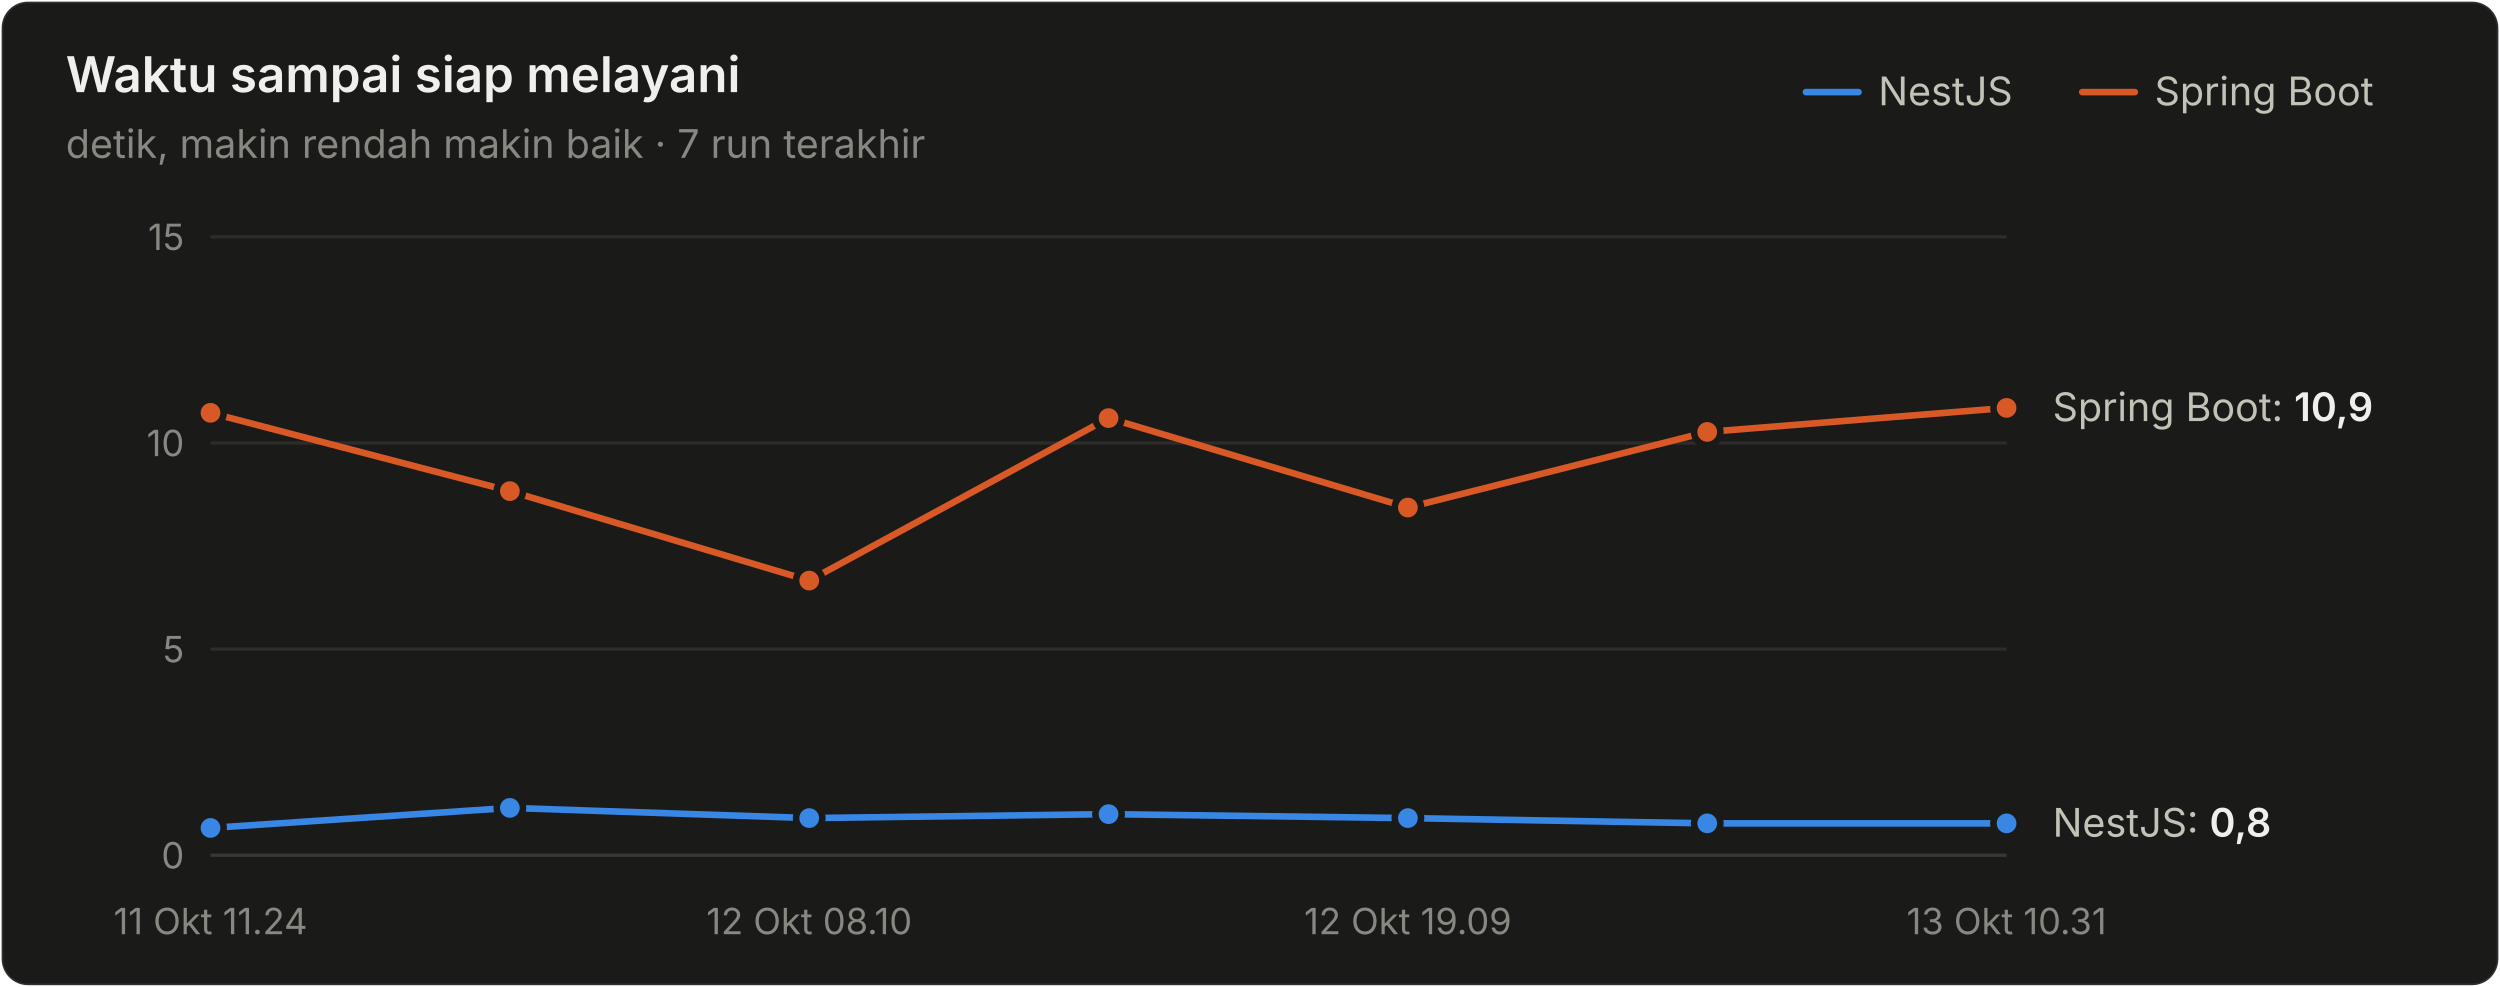
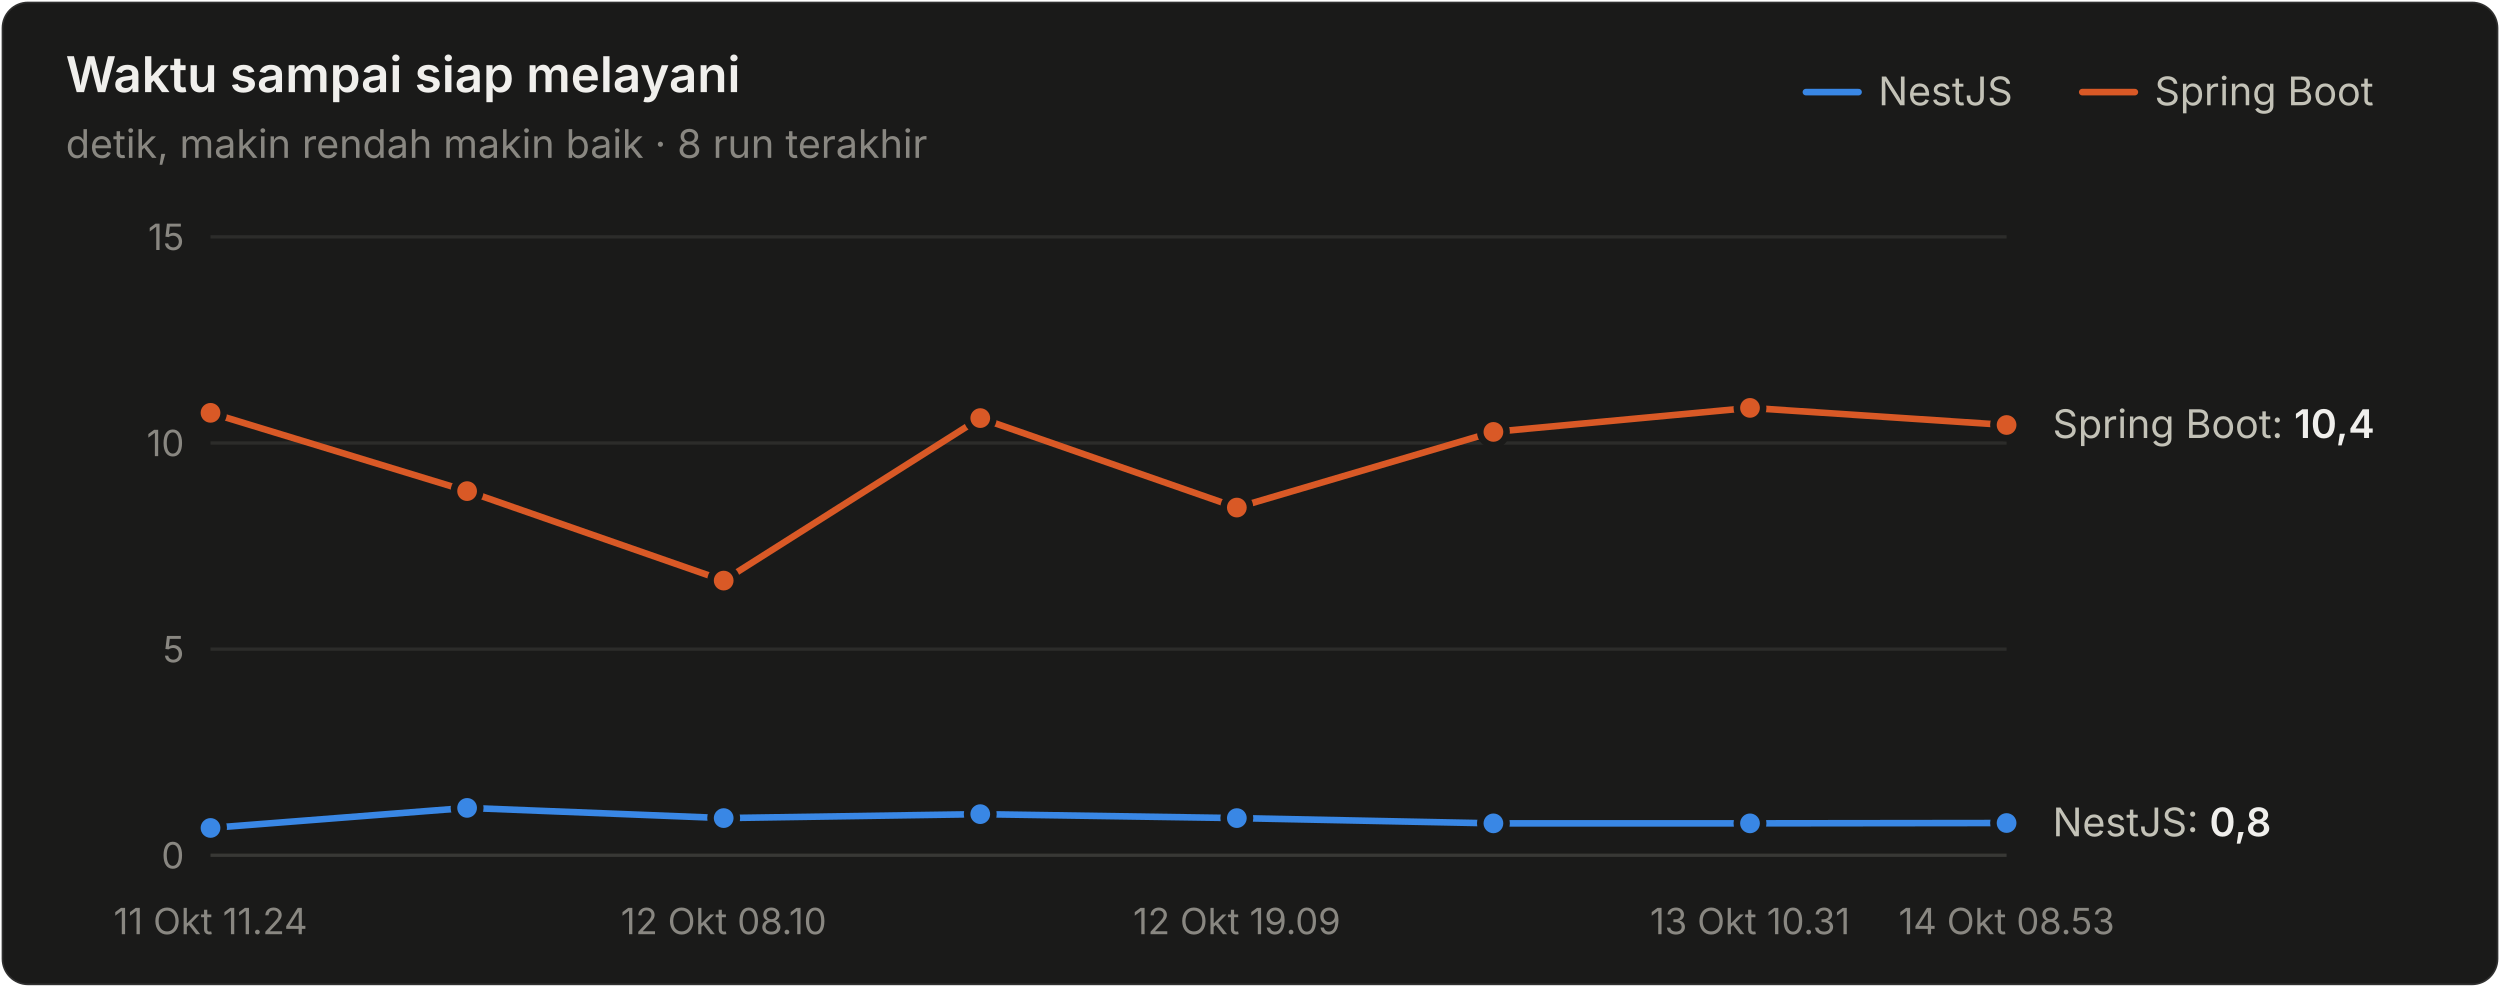
<svg xmlns="http://www.w3.org/2000/svg" width="760" height="300" viewBox="0 0 760 300" role="img" aria-label="Waktu sampai siap melayani">
  <style>text{font-family:system-ui,-apple-system,"Segoe UI",sans-serif}.angka{font-variant-numeric:tabular-nums}</style>
  <rect x="0.5" y="0.5" width="759" height="299" rx="8" fill="#1a1a19" stroke="rgba(255,255,255,0.10)" />
  <text x="20" y="28" font-size="15" font-weight="600" fill="#f0efec">Waktu sampai siap melayani</text>
-   <text x="20" y="48" font-size="12" fill="#898781">detik, makin rendah makin baik · 7 run terakhir</text>
+   <text x="20" y="48" font-size="12" fill="#898781">detik, makin rendah makin baik · 8 run terakhir</text>
  <text x="655" y="32" font-size="12" fill="#c3c2b7">Spring Boot</text>
  <line x1="633" y1="28" x2="649" y2="28" stroke="#d95926" stroke-width="2" stroke-linecap="round" />
  <text x="571" y="32" font-size="12" fill="#c3c2b7">NestJS</text>
  <line x1="549" y1="28" x2="565" y2="28" stroke="#3987e5" stroke-width="2" stroke-linecap="round" />
  <line x1="64" y1="260" x2="610" y2="260" stroke="#383835" stroke-width="1" />
  <text class="angka" x="56" y="264" font-size="11" text-anchor="end" fill="#898781">0</text>
  <line x1="64" y1="197.333" x2="610" y2="197.333" stroke="#2c2c2a" stroke-width="1" />
  <text class="angka" x="56" y="201.333" font-size="11" text-anchor="end" fill="#898781">5</text>
  <line x1="64" y1="134.667" x2="610" y2="134.667" stroke="#2c2c2a" stroke-width="1" />
  <text class="angka" x="56" y="138.667" font-size="11" text-anchor="end" fill="#898781">10</text>
  <line x1="64" y1="72" x2="610" y2="72" stroke="#2c2c2a" stroke-width="1" />
  <text class="angka" x="56" y="76" font-size="11" text-anchor="end" fill="#898781">15</text>
  <text x="64" y="284" font-size="11" text-anchor="middle" fill="#898781">11 Okt 11.24</text>
-   <text x="246" y="284" font-size="11" text-anchor="middle" fill="#898781">12 Okt 08.10</text>
-   <text x="428" y="284" font-size="11" text-anchor="middle" fill="#898781">12 Okt 19.09</text>
-   <text x="610" y="284" font-size="11" text-anchor="middle" fill="#898781">13 Okt 10.31</text>
-   <path d="M64.0,251.7 L155.0,245.6 L246.0,248.7 L337.0,247.5 L428.0,248.7 L519.0,250.3 L610.0,250.3" fill="none" stroke="#3987e5" stroke-width="2" stroke-linejoin="round" stroke-linecap="round" />
+   <text x="220" y="284" font-size="11" text-anchor="middle" fill="#898781">12 Okt 08.10</text>
+   <text x="376" y="284" font-size="11" text-anchor="middle" fill="#898781">12 Okt 19.09</text>
+   <text x="532" y="284" font-size="11" text-anchor="middle" fill="#898781">13 Okt 10.31</text>
+   <text x="610" y="284" font-size="11" text-anchor="middle" fill="#898781">14 Okt 08.53</text>
+   <path d="M64.0,251.7 L142.0,245.6 L220.0,248.7 L298.0,247.5 L376.0,248.7 L454.0,250.3 L532.0,250.3 L610.0,250.2" fill="none" stroke="#3987e5" stroke-width="2" stroke-linejoin="round" stroke-linecap="round" />
  <circle cx="64.0" cy="251.7" r="4" fill="#3987e5" stroke="#1a1a19" stroke-width="2" />
-   <circle cx="155.0" cy="245.6" r="4" fill="#3987e5" stroke="#1a1a19" stroke-width="2" />
-   <circle cx="246.0" cy="248.7" r="4" fill="#3987e5" stroke="#1a1a19" stroke-width="2" />
-   <circle cx="337.0" cy="247.5" r="4" fill="#3987e5" stroke="#1a1a19" stroke-width="2" />
-   <circle cx="428.0" cy="248.7" r="4" fill="#3987e5" stroke="#1a1a19" stroke-width="2" />
-   <circle cx="519.0" cy="250.3" r="4" fill="#3987e5" stroke="#1a1a19" stroke-width="2" />
-   <circle cx="610.0" cy="250.3" r="4" fill="#3987e5" stroke="#1a1a19" stroke-width="2" />
-   <path d="M64.0,125.5 L155.0,149.3 L246.0,176.5 L337.0,127.1 L428.0,154.3 L519.0,131.3 L610.0,124.0" fill="none" stroke="#d95926" stroke-width="2" stroke-linejoin="round" stroke-linecap="round" />
+   <circle cx="142.0" cy="245.6" r="4" fill="#3987e5" stroke="#1a1a19" stroke-width="2" />
+   <circle cx="220.0" cy="248.7" r="4" fill="#3987e5" stroke="#1a1a19" stroke-width="2" />
+   <circle cx="298.0" cy="247.5" r="4" fill="#3987e5" stroke="#1a1a19" stroke-width="2" />
+   <circle cx="376.0" cy="248.7" r="4" fill="#3987e5" stroke="#1a1a19" stroke-width="2" />
+   <circle cx="454.0" cy="250.3" r="4" fill="#3987e5" stroke="#1a1a19" stroke-width="2" />
+   <circle cx="532.0" cy="250.3" r="4" fill="#3987e5" stroke="#1a1a19" stroke-width="2" />
+   <circle cx="610.0" cy="250.2" r="4" fill="#3987e5" stroke="#1a1a19" stroke-width="2" />
+   <path d="M64.0,125.5 L142.0,149.3 L220.0,176.5 L298.0,127.1 L376.0,154.3 L454.0,131.3 L532.0,124.0 L610.0,129.2" fill="none" stroke="#d95926" stroke-width="2" stroke-linejoin="round" stroke-linecap="round" />
  <circle cx="64.0" cy="125.5" r="4" fill="#d95926" stroke="#1a1a19" stroke-width="2" />
-   <circle cx="155.0" cy="149.3" r="4" fill="#d95926" stroke="#1a1a19" stroke-width="2" />
-   <circle cx="246.0" cy="176.5" r="4" fill="#d95926" stroke="#1a1a19" stroke-width="2" />
-   <circle cx="337.0" cy="127.1" r="4" fill="#d95926" stroke="#1a1a19" stroke-width="2" />
-   <circle cx="428.0" cy="154.3" r="4" fill="#d95926" stroke="#1a1a19" stroke-width="2" />
-   <circle cx="519.0" cy="131.3" r="4" fill="#d95926" stroke="#1a1a19" stroke-width="2" />
-   <circle cx="610.0" cy="124.0" r="4" fill="#d95926" stroke="#1a1a19" stroke-width="2" />
-   <text class="angka" x="624" y="128.013" font-size="12" fill="#c3c2b7">Spring Boot: <tspan fill="#f0efec" font-weight="600">10,9</tspan>
+   <circle cx="142.0" cy="149.3" r="4" fill="#d95926" stroke="#1a1a19" stroke-width="2" />
+   <circle cx="220.0" cy="176.5" r="4" fill="#d95926" stroke="#1a1a19" stroke-width="2" />
+   <circle cx="298.0" cy="127.1" r="4" fill="#d95926" stroke="#1a1a19" stroke-width="2" />
+   <circle cx="376.0" cy="154.3" r="4" fill="#d95926" stroke="#1a1a19" stroke-width="2" />
+   <circle cx="454.0" cy="131.3" r="4" fill="#d95926" stroke="#1a1a19" stroke-width="2" />
+   <circle cx="532.0" cy="124.0" r="4" fill="#d95926" stroke="#1a1a19" stroke-width="2" />
+   <circle cx="610.0" cy="129.2" r="4" fill="#d95926" stroke="#1a1a19" stroke-width="2" />
+   <text class="angka" x="624" y="133.152" font-size="12" fill="#c3c2b7">Spring Boot: <tspan fill="#f0efec" font-weight="600">10,4</tspan>
  </text>
-   <text class="angka" x="624" y="254.349" font-size="12" fill="#c3c2b7">NestJS: <tspan fill="#f0efec" font-weight="600">0,8</tspan>
+   <text class="angka" x="624" y="254.224" font-size="12" fill="#c3c2b7">NestJS: <tspan fill="#f0efec" font-weight="600">0,8</tspan>
  </text>
</svg>
